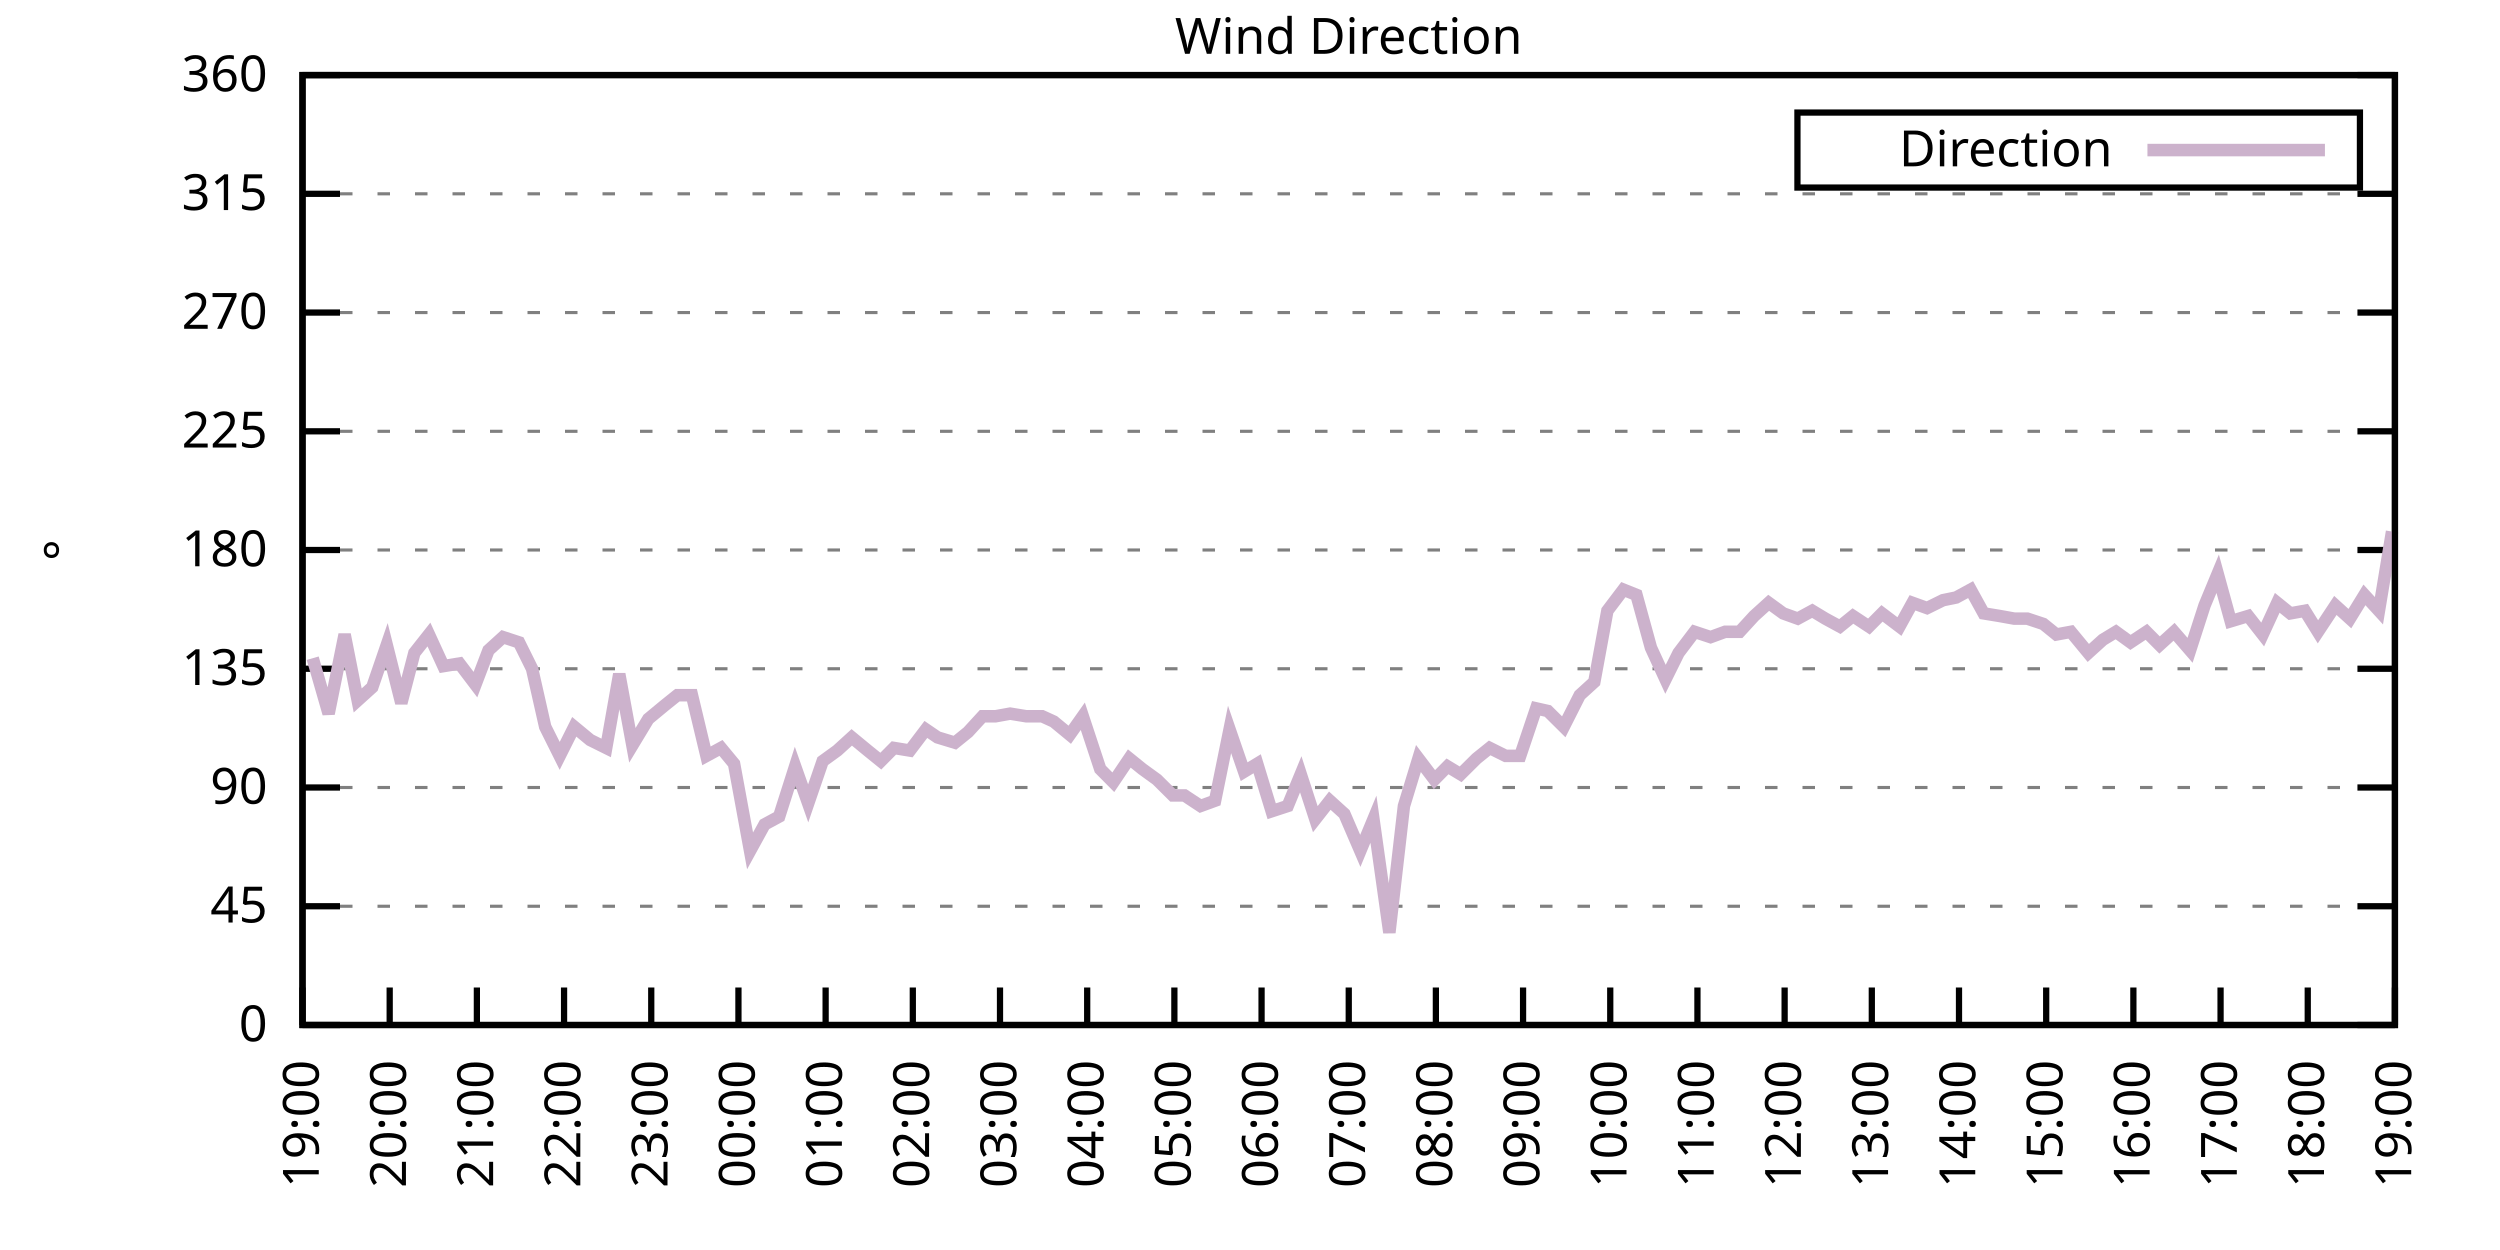
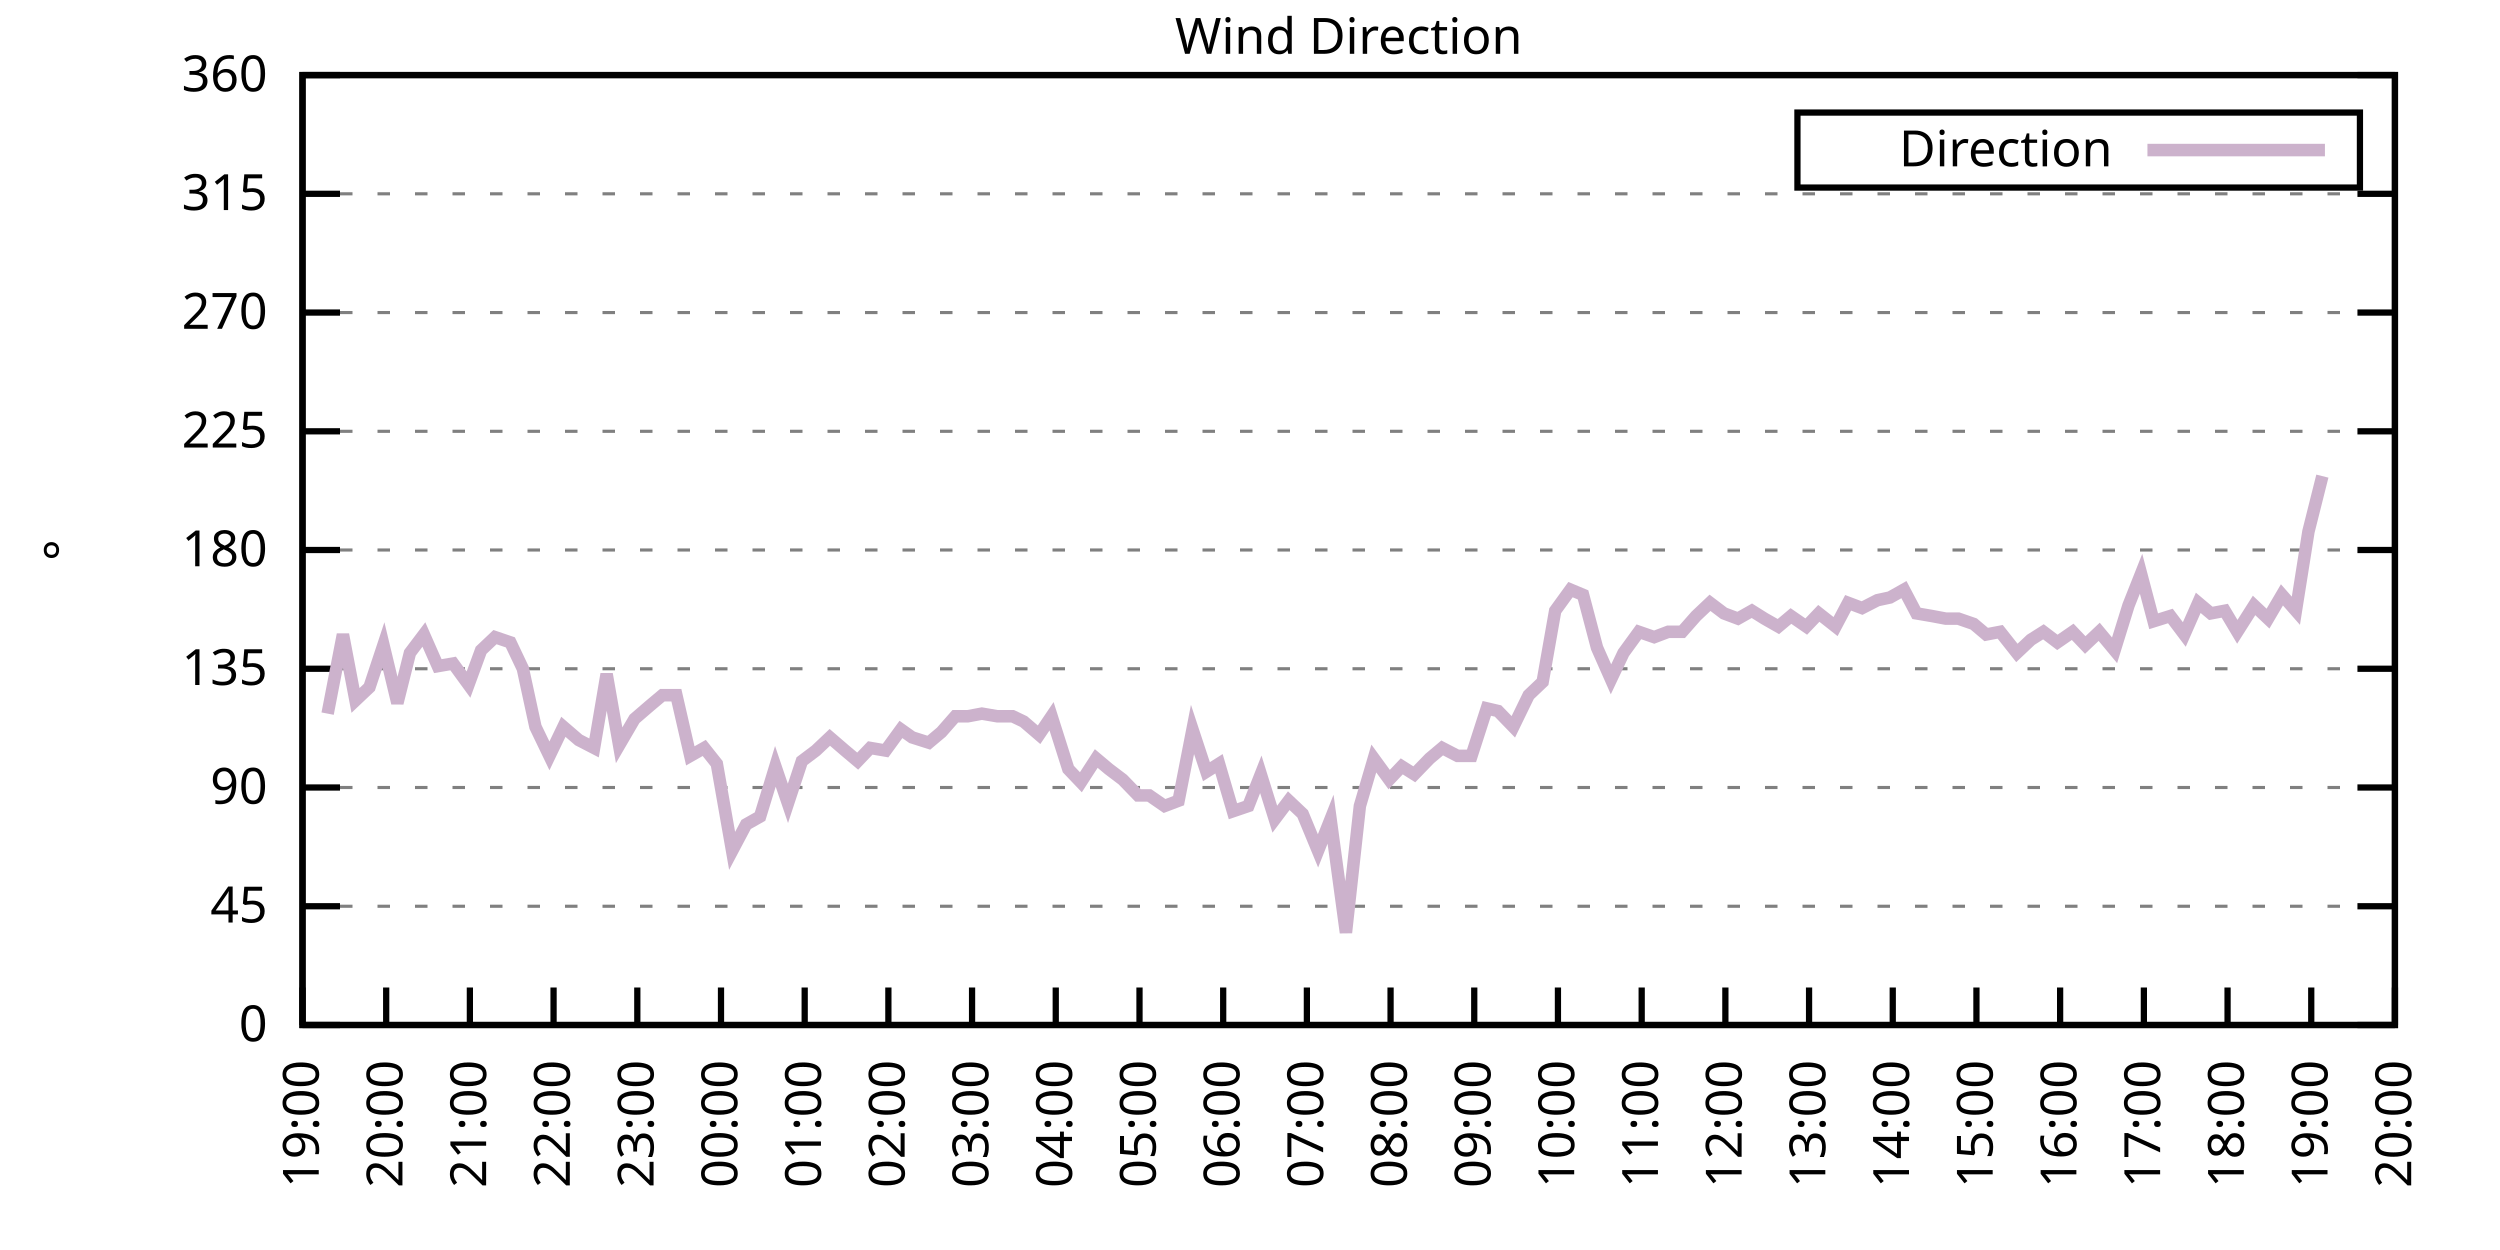
<svg xmlns="http://www.w3.org/2000/svg" xmlns:xlink="http://www.w3.org/1999/xlink" width="400" height="200" viewBox="0 0 400 200">
  <g id="gnuplot_canvas">
    <rect x="0" y="0" width="400" height="200" fill="none" />
    <defs>
      <circle id="gpDot" r="0.5" stroke-width="0.5" stroke="currentColor" />
      <path id="gpPt0" stroke-width="0.333" stroke="currentColor" d="M-1,0 h2 M0,-1 v2" />
      <path id="gpPt1" stroke-width="0.333" stroke="currentColor" d="M-1,-1 L1,1 M1,-1 L-1,1" />
      <path id="gpPt2" stroke-width="0.333" stroke="currentColor" d="M-1,0 L1,0 M0,-1 L0,1 M-1,-1 L1,1 M-1,1 L1,-1" />
      <rect id="gpPt3" stroke-width="0.333" stroke="currentColor" x="-1" y="-1" width="2" height="2" />
      <rect id="gpPt4" stroke-width="0.333" stroke="currentColor" fill="currentColor" x="-1" y="-1" width="2" height="2" />
      <circle id="gpPt5" stroke-width="0.333" stroke="currentColor" cx="0" cy="0" r="1" />
      <use xlink:href="#gpPt5" id="gpPt6" fill="currentColor" stroke="none" />
      <path id="gpPt7" stroke-width="0.333" stroke="currentColor" d="M0,-1.33 L-1.33,0.67 L1.33,0.67 z" />
      <use xlink:href="#gpPt7" id="gpPt8" fill="currentColor" stroke="none" />
      <use xlink:href="#gpPt7" id="gpPt9" stroke="currentColor" transform="rotate(180)" />
      <use xlink:href="#gpPt9" id="gpPt10" fill="currentColor" stroke="none" />
      <use xlink:href="#gpPt3" id="gpPt11" stroke="currentColor" transform="rotate(45)" />
      <use xlink:href="#gpPt11" id="gpPt12" fill="currentColor" stroke="none" />
      <path id="gpPt13" stroke-width="0.333" stroke="currentColor" d="M0,1.330 L1.265,0.411 L0.782,-1.067 L-0.782,-1.076 L-1.265,0.411 z" />
      <use xlink:href="#gpPt13" id="gpPt14" fill="currentColor" stroke="none" />
      <filter id="textbox" filterUnits="objectBoundingBox" x="0" y="0" height="1" width="1">
        <feFlood flood-color="white" flood-opacity="1" result="bgnd" />
        <feComposite in="SourceGraphic" in2="bgnd" operator="atop" />
      </filter>
      <filter id="greybox" filterUnits="objectBoundingBox" x="0" y="0" height="1" width="1">
        <feFlood flood-color="lightgrey" flood-opacity="1" result="grey" />
        <feComposite in="SourceGraphic" in2="grey" operator="atop" />
      </filter>
    </defs>
    <g fill="none" color="white" stroke="currentColor" stroke-width="1.00" stroke-linecap="butt" stroke-linejoin="miter">
</g>
    <g fill="none" color="black" stroke="currentColor" stroke-width="1.00" stroke-linecap="butt" stroke-linejoin="miter">
      <g stroke="none" shape-rendering="crispEdges">
        <polygon fill="rgb(255, 255, 255)" points="48.40,164.00 383.18,164.00 383.18,12.02 48.40,12.02 " />
      </g>
    </g>
    <g fill="none" color="black" stroke="currentColor" stroke-width="1.00" stroke-linecap="butt" stroke-linejoin="miter">
</g>
    <g fill="none" color="black" stroke="black" stroke-width="0.50" stroke-linecap="butt" stroke-linejoin="miter">
</g>
    <g fill="none" color="gray" stroke="currentColor" stroke-width="0.50" stroke-linecap="butt" stroke-linejoin="miter">
      <path stroke="gray" stroke-dasharray="2,4" class="gridline" d="M48.40,164.00 L383.19,164.00  " />
    </g>
    <g fill="none" color="gray" stroke="gray" stroke-width="1.00" stroke-linecap="butt" stroke-linejoin="miter">
</g>
    <g fill="none" color="black" stroke="currentColor" stroke-width="1.00" stroke-linecap="butt" stroke-linejoin="miter">
      <path stroke="black" d="M48.40,164.00 L54.40,164.00 M383.19,164.00 L377.19,164.00  " />
      <g transform="translate(42.80,166.60)" stroke="none" fill="black" font-family="Sans" font-size="8.00" text-anchor="end">
        <text>
          <tspan font-family="Sans"> 0</tspan>
        </text>
      </g>
    </g>
    <g fill="none" color="black" stroke="currentColor" stroke-width="1.00" stroke-linecap="butt" stroke-linejoin="miter">
</g>
    <g fill="none" color="black" stroke="black" stroke-width="0.50" stroke-linecap="butt" stroke-linejoin="miter">
</g>
    <g fill="none" color="gray" stroke="currentColor" stroke-width="0.50" stroke-linecap="butt" stroke-linejoin="miter">
      <path stroke="gray" stroke-dasharray="2,4" class="gridline" d="M48.40,145.00 L383.19,145.00  " />
    </g>
    <g fill="none" color="gray" stroke="gray" stroke-width="1.00" stroke-linecap="butt" stroke-linejoin="miter">
</g>
    <g fill="none" color="black" stroke="currentColor" stroke-width="1.00" stroke-linecap="butt" stroke-linejoin="miter">
      <path stroke="black" d="M48.40,145.00 L54.40,145.00 M383.19,145.00 L377.19,145.00  " />
      <g transform="translate(42.80,147.60)" stroke="none" fill="black" font-family="Sans" font-size="8.00" text-anchor="end">
        <text>
          <tspan font-family="Sans"> 45</tspan>
        </text>
      </g>
    </g>
    <g fill="none" color="black" stroke="currentColor" stroke-width="1.00" stroke-linecap="butt" stroke-linejoin="miter">
</g>
    <g fill="none" color="black" stroke="black" stroke-width="0.50" stroke-linecap="butt" stroke-linejoin="miter">
</g>
    <g fill="none" color="gray" stroke="currentColor" stroke-width="0.50" stroke-linecap="butt" stroke-linejoin="miter">
      <path stroke="gray" stroke-dasharray="2,4" class="gridline" d="M48.40,126.00 L383.19,126.00  " />
    </g>
    <g fill="none" color="gray" stroke="gray" stroke-width="1.00" stroke-linecap="butt" stroke-linejoin="miter">
</g>
    <g fill="none" color="black" stroke="currentColor" stroke-width="1.00" stroke-linecap="butt" stroke-linejoin="miter">
      <path stroke="black" d="M48.40,126.00 L54.40,126.00 M383.19,126.00 L377.19,126.00  " />
      <g transform="translate(42.80,128.60)" stroke="none" fill="black" font-family="Sans" font-size="8.00" text-anchor="end">
        <text>
          <tspan font-family="Sans"> 90</tspan>
        </text>
      </g>
    </g>
    <g fill="none" color="black" stroke="currentColor" stroke-width="1.00" stroke-linecap="butt" stroke-linejoin="miter">
</g>
    <g fill="none" color="black" stroke="black" stroke-width="0.50" stroke-linecap="butt" stroke-linejoin="miter">
</g>
    <g fill="none" color="gray" stroke="currentColor" stroke-width="0.50" stroke-linecap="butt" stroke-linejoin="miter">
      <path stroke="gray" stroke-dasharray="2,4" class="gridline" d="M48.40,107.00 L383.19,107.00  " />
    </g>
    <g fill="none" color="gray" stroke="gray" stroke-width="1.00" stroke-linecap="butt" stroke-linejoin="miter">
</g>
    <g fill="none" color="black" stroke="currentColor" stroke-width="1.00" stroke-linecap="butt" stroke-linejoin="miter">
      <path stroke="black" d="M48.40,107.00 L54.40,107.00 M383.19,107.00 L377.19,107.00  " />
      <g transform="translate(42.80,109.60)" stroke="none" fill="black" font-family="Sans" font-size="8.00" text-anchor="end">
        <text>
          <tspan font-family="Sans"> 135</tspan>
        </text>
      </g>
    </g>
    <g fill="none" color="black" stroke="currentColor" stroke-width="1.00" stroke-linecap="butt" stroke-linejoin="miter">
</g>
    <g fill="none" color="black" stroke="black" stroke-width="0.50" stroke-linecap="butt" stroke-linejoin="miter">
</g>
    <g fill="none" color="gray" stroke="currentColor" stroke-width="0.50" stroke-linecap="butt" stroke-linejoin="miter">
      <path stroke="gray" stroke-dasharray="2,4" class="gridline" d="M48.40,88.00 L383.19,88.00  " />
    </g>
    <g fill="none" color="gray" stroke="gray" stroke-width="1.00" stroke-linecap="butt" stroke-linejoin="miter">
</g>
    <g fill="none" color="black" stroke="currentColor" stroke-width="1.00" stroke-linecap="butt" stroke-linejoin="miter">
      <path stroke="black" d="M48.40,88.00 L54.40,88.00 M383.19,88.00 L377.19,88.00  " />
      <g transform="translate(42.80,90.60)" stroke="none" fill="black" font-family="Sans" font-size="8.00" text-anchor="end">
        <text>
          <tspan font-family="Sans"> 180</tspan>
        </text>
      </g>
    </g>
    <g fill="none" color="black" stroke="currentColor" stroke-width="1.00" stroke-linecap="butt" stroke-linejoin="miter">
</g>
    <g fill="none" color="black" stroke="black" stroke-width="0.50" stroke-linecap="butt" stroke-linejoin="miter">
</g>
    <g fill="none" color="gray" stroke="currentColor" stroke-width="0.50" stroke-linecap="butt" stroke-linejoin="miter">
      <path stroke="gray" stroke-dasharray="2,4" class="gridline" d="M48.40,69.01 L383.19,69.01  " />
    </g>
    <g fill="none" color="gray" stroke="gray" stroke-width="1.00" stroke-linecap="butt" stroke-linejoin="miter">
</g>
    <g fill="none" color="black" stroke="currentColor" stroke-width="1.00" stroke-linecap="butt" stroke-linejoin="miter">
      <path stroke="black" d="M48.40,69.01 L54.40,69.01 M383.19,69.01 L377.19,69.01  " />
      <g transform="translate(42.80,71.61)" stroke="none" fill="black" font-family="Sans" font-size="8.00" text-anchor="end">
        <text>
          <tspan font-family="Sans"> 225</tspan>
        </text>
      </g>
    </g>
    <g fill="none" color="black" stroke="currentColor" stroke-width="1.00" stroke-linecap="butt" stroke-linejoin="miter">
</g>
    <g fill="none" color="black" stroke="black" stroke-width="0.50" stroke-linecap="butt" stroke-linejoin="miter">
</g>
    <g fill="none" color="gray" stroke="currentColor" stroke-width="0.50" stroke-linecap="butt" stroke-linejoin="miter">
      <path stroke="gray" stroke-dasharray="2,4" class="gridline" d="M48.40,50.01 L383.19,50.01  " />
    </g>
    <g fill="none" color="gray" stroke="gray" stroke-width="1.00" stroke-linecap="butt" stroke-linejoin="miter">
</g>
    <g fill="none" color="black" stroke="currentColor" stroke-width="1.00" stroke-linecap="butt" stroke-linejoin="miter">
      <path stroke="black" d="M48.40,50.01 L54.40,50.01 M383.19,50.01 L377.19,50.01  " />
      <g transform="translate(42.80,52.61)" stroke="none" fill="black" font-family="Sans" font-size="8.00" text-anchor="end">
        <text>
          <tspan font-family="Sans"> 270</tspan>
        </text>
      </g>
    </g>
    <g fill="none" color="black" stroke="currentColor" stroke-width="1.00" stroke-linecap="butt" stroke-linejoin="miter">
</g>
    <g fill="none" color="black" stroke="black" stroke-width="0.50" stroke-linecap="butt" stroke-linejoin="miter">
</g>
    <g fill="none" color="gray" stroke="currentColor" stroke-width="0.50" stroke-linecap="butt" stroke-linejoin="miter">
      <path stroke="gray" stroke-dasharray="2,4" class="gridline" d="M48.40,31.01 L383.19,31.01  " />
    </g>
    <g fill="none" color="gray" stroke="gray" stroke-width="1.00" stroke-linecap="butt" stroke-linejoin="miter">
</g>
    <g fill="none" color="black" stroke="currentColor" stroke-width="1.00" stroke-linecap="butt" stroke-linejoin="miter">
      <path stroke="black" d="M48.40,31.01 L54.40,31.01 M383.19,31.01 L377.19,31.01  " />
      <g transform="translate(42.80,33.61)" stroke="none" fill="black" font-family="Sans" font-size="8.00" text-anchor="end">
        <text>
          <tspan font-family="Sans"> 315</tspan>
        </text>
      </g>
    </g>
    <g fill="none" color="black" stroke="currentColor" stroke-width="1.00" stroke-linecap="butt" stroke-linejoin="miter">
</g>
    <g fill="none" color="black" stroke="black" stroke-width="0.50" stroke-linecap="butt" stroke-linejoin="miter">
</g>
    <g fill="none" color="gray" stroke="currentColor" stroke-width="0.50" stroke-linecap="butt" stroke-linejoin="miter">
      <path stroke="gray" stroke-dasharray="2,4" class="gridline" d="M48.40,12.01 L383.19,12.01  " />
    </g>
    <g fill="none" color="gray" stroke="gray" stroke-width="1.00" stroke-linecap="butt" stroke-linejoin="miter">
</g>
    <g fill="none" color="black" stroke="currentColor" stroke-width="1.00" stroke-linecap="butt" stroke-linejoin="miter">
      <path stroke="black" d="M48.40,12.01 L54.40,12.01 M383.19,12.01 L377.19,12.01  " />
      <g transform="translate(42.80,14.61)" stroke="none" fill="black" font-family="Sans" font-size="8.00" text-anchor="end">
        <text>
          <tspan font-family="Sans"> 360</tspan>
        </text>
      </g>
    </g>
    <g fill="none" color="black" stroke="currentColor" stroke-width="1.00" stroke-linecap="butt" stroke-linejoin="miter">
      <path stroke="black" d="M48.40,164.00 L48.40,158.00  " />
      <g transform="translate(51.00,169.60) rotate(270.00)" stroke="none" fill="black" font-family="Sans" font-size="8.00" text-anchor="end">
        <text>
          <tspan font-family="Sans">19:00</tspan>
        </text>
      </g>
    </g>
    <g fill="none" color="black" stroke="currentColor" stroke-width="1.00" stroke-linecap="butt" stroke-linejoin="miter">
-       <path stroke="black" d="M62.35,164.00 L62.35,158.00  " />
-       <g transform="translate(64.95,169.60) rotate(270.00)" stroke="none" fill="black" font-family="Sans" font-size="8.00" text-anchor="end">
+       <path stroke="black" d="M61.79,164.00 L61.79,158.00  " />
+       <g transform="translate(64.39,169.60) rotate(270.00)" stroke="none" fill="black" font-family="Sans" font-size="8.00" text-anchor="end">
        <text>
          <tspan font-family="Sans">20:00</tspan>
        </text>
      </g>
    </g>
    <g fill="none" color="black" stroke="currentColor" stroke-width="1.00" stroke-linecap="butt" stroke-linejoin="miter">
-       <path stroke="black" d="M76.30,164.00 L76.30,158.00  " />
-       <g transform="translate(78.90,169.60) rotate(270.00)" stroke="none" fill="black" font-family="Sans" font-size="8.00" text-anchor="end">
+       <path stroke="black" d="M75.18,164.00 L75.18,158.00  " />
+       <g transform="translate(77.78,169.60) rotate(270.00)" stroke="none" fill="black" font-family="Sans" font-size="8.00" text-anchor="end">
        <text>
          <tspan font-family="Sans">21:00</tspan>
        </text>
      </g>
    </g>
    <g fill="none" color="black" stroke="currentColor" stroke-width="1.00" stroke-linecap="butt" stroke-linejoin="miter">
-       <path stroke="black" d="M90.25,164.00 L90.25,158.00  " />
-       <g transform="translate(92.85,169.60) rotate(270.00)" stroke="none" fill="black" font-family="Sans" font-size="8.00" text-anchor="end">
+       <path stroke="black" d="M88.57,164.00 L88.57,158.00  " />
+       <g transform="translate(91.17,169.60) rotate(270.00)" stroke="none" fill="black" font-family="Sans" font-size="8.00" text-anchor="end">
        <text>
          <tspan font-family="Sans">22:00</tspan>
        </text>
      </g>
    </g>
    <g fill="none" color="black" stroke="currentColor" stroke-width="1.00" stroke-linecap="butt" stroke-linejoin="miter">
-       <path stroke="black" d="M104.20,164.00 L104.20,158.00  " />
-       <g transform="translate(106.80,169.60) rotate(270.00)" stroke="none" fill="black" font-family="Sans" font-size="8.00" text-anchor="end">
+       <path stroke="black" d="M101.97,164.00 L101.97,158.00  " />
+       <g transform="translate(104.57,169.60) rotate(270.00)" stroke="none" fill="black" font-family="Sans" font-size="8.00" text-anchor="end">
        <text>
          <tspan font-family="Sans">23:00</tspan>
        </text>
      </g>
    </g>
    <g fill="none" color="black" stroke="currentColor" stroke-width="1.00" stroke-linecap="butt" stroke-linejoin="miter">
-       <path stroke="black" d="M118.15,164.00 L118.15,158.00  " />
-       <g transform="translate(120.75,169.60) rotate(270.00)" stroke="none" fill="black" font-family="Sans" font-size="8.00" text-anchor="end">
+       <path stroke="black" d="M115.36,164.00 L115.36,158.00  " />
+       <g transform="translate(117.96,169.60) rotate(270.00)" stroke="none" fill="black" font-family="Sans" font-size="8.00" text-anchor="end">
        <text>
          <tspan font-family="Sans">00:00</tspan>
        </text>
      </g>
    </g>
    <g fill="none" color="black" stroke="currentColor" stroke-width="1.00" stroke-linecap="butt" stroke-linejoin="miter">
-       <path stroke="black" d="M132.10,164.00 L132.10,158.00  " />
-       <g transform="translate(134.70,169.60) rotate(270.00)" stroke="none" fill="black" font-family="Sans" font-size="8.00" text-anchor="end">
+       <path stroke="black" d="M128.75,164.00 L128.75,158.00  " />
+       <g transform="translate(131.35,169.60) rotate(270.00)" stroke="none" fill="black" font-family="Sans" font-size="8.00" text-anchor="end">
        <text>
          <tspan font-family="Sans">01:00</tspan>
        </text>
      </g>
    </g>
    <g fill="none" color="black" stroke="currentColor" stroke-width="1.00" stroke-linecap="butt" stroke-linejoin="miter">
-       <path stroke="black" d="M146.05,164.00 L146.05,158.00  " />
-       <g transform="translate(148.65,169.60) rotate(270.00)" stroke="none" fill="black" font-family="Sans" font-size="8.00" text-anchor="end">
+       <path stroke="black" d="M142.14,164.00 L142.14,158.00  " />
+       <g transform="translate(144.74,169.60) rotate(270.00)" stroke="none" fill="black" font-family="Sans" font-size="8.00" text-anchor="end">
        <text>
          <tspan font-family="Sans">02:00</tspan>
        </text>
      </g>
    </g>
    <g fill="none" color="black" stroke="currentColor" stroke-width="1.00" stroke-linecap="butt" stroke-linejoin="miter">
-       <path stroke="black" d="M160.00,164.00 L160.00,158.00  " />
-       <g transform="translate(162.60,169.60) rotate(270.00)" stroke="none" fill="black" font-family="Sans" font-size="8.00" text-anchor="end">
+       <path stroke="black" d="M155.53,164.00 L155.53,158.00  " />
+       <g transform="translate(158.13,169.60) rotate(270.00)" stroke="none" fill="black" font-family="Sans" font-size="8.00" text-anchor="end">
        <text>
          <tspan font-family="Sans">03:00</tspan>
        </text>
      </g>
    </g>
    <g fill="none" color="black" stroke="currentColor" stroke-width="1.00" stroke-linecap="butt" stroke-linejoin="miter">
-       <path stroke="black" d="M173.95,164.00 L173.95,158.00  " />
-       <g transform="translate(176.55,169.60) rotate(270.00)" stroke="none" fill="black" font-family="Sans" font-size="8.00" text-anchor="end">
+       <path stroke="black" d="M168.92,164.00 L168.92,158.00  " />
+       <g transform="translate(171.52,169.60) rotate(270.00)" stroke="none" fill="black" font-family="Sans" font-size="8.00" text-anchor="end">
        <text>
          <tspan font-family="Sans">04:00</tspan>
        </text>
      </g>
    </g>
    <g fill="none" color="black" stroke="currentColor" stroke-width="1.00" stroke-linecap="butt" stroke-linejoin="miter">
-       <path stroke="black" d="M187.90,164.00 L187.90,158.00  " />
-       <g transform="translate(190.50,169.60) rotate(270.00)" stroke="none" fill="black" font-family="Sans" font-size="8.00" text-anchor="end">
+       <path stroke="black" d="M182.32,164.00 L182.32,158.00  " />
+       <g transform="translate(184.92,169.60) rotate(270.00)" stroke="none" fill="black" font-family="Sans" font-size="8.00" text-anchor="end">
        <text>
          <tspan font-family="Sans">05:00</tspan>
        </text>
      </g>
    </g>
    <g fill="none" color="black" stroke="currentColor" stroke-width="1.00" stroke-linecap="butt" stroke-linejoin="miter">
-       <path stroke="black" d="M201.85,164.00 L201.85,158.00  " />
-       <g transform="translate(204.45,169.60) rotate(270.00)" stroke="none" fill="black" font-family="Sans" font-size="8.00" text-anchor="end">
+       <path stroke="black" d="M195.71,164.00 L195.71,158.00  " />
+       <g transform="translate(198.31,169.60) rotate(270.00)" stroke="none" fill="black" font-family="Sans" font-size="8.00" text-anchor="end">
        <text>
          <tspan font-family="Sans">06:00</tspan>
        </text>
      </g>
    </g>
    <g fill="none" color="black" stroke="currentColor" stroke-width="1.00" stroke-linecap="butt" stroke-linejoin="miter">
-       <path stroke="black" d="M215.80,164.00 L215.80,158.00  " />
-       <g transform="translate(218.40,169.60) rotate(270.00)" stroke="none" fill="black" font-family="Sans" font-size="8.00" text-anchor="end">
+       <path stroke="black" d="M209.10,164.00 L209.10,158.00  " />
+       <g transform="translate(211.70,169.60) rotate(270.00)" stroke="none" fill="black" font-family="Sans" font-size="8.00" text-anchor="end">
        <text>
          <tspan font-family="Sans">07:00</tspan>
        </text>
      </g>
    </g>
    <g fill="none" color="black" stroke="currentColor" stroke-width="1.00" stroke-linecap="butt" stroke-linejoin="miter">
-       <path stroke="black" d="M229.74,164.00 L229.74,158.00  " />
-       <g transform="translate(232.34,169.60) rotate(270.00)" stroke="none" fill="black" font-family="Sans" font-size="8.00" text-anchor="end">
+       <path stroke="black" d="M222.49,164.00 L222.49,158.00  " />
+       <g transform="translate(225.09,169.60) rotate(270.00)" stroke="none" fill="black" font-family="Sans" font-size="8.00" text-anchor="end">
        <text>
          <tspan font-family="Sans">08:00</tspan>
        </text>
      </g>
    </g>
    <g fill="none" color="black" stroke="currentColor" stroke-width="1.00" stroke-linecap="butt" stroke-linejoin="miter">
-       <path stroke="black" d="M243.69,164.00 L243.69,158.00  " />
-       <g transform="translate(246.29,169.60) rotate(270.00)" stroke="none" fill="black" font-family="Sans" font-size="8.00" text-anchor="end">
+       <path stroke="black" d="M235.88,164.00 L235.88,158.00  " />
+       <g transform="translate(238.48,169.60) rotate(270.00)" stroke="none" fill="black" font-family="Sans" font-size="8.00" text-anchor="end">
        <text>
          <tspan font-family="Sans">09:00</tspan>
        </text>
      </g>
    </g>
    <g fill="none" color="black" stroke="currentColor" stroke-width="1.00" stroke-linecap="butt" stroke-linejoin="miter">
-       <path stroke="black" d="M257.64,164.00 L257.64,158.00  " />
-       <g transform="translate(260.24,169.60) rotate(270.00)" stroke="none" fill="black" font-family="Sans" font-size="8.00" text-anchor="end">
+       <path stroke="black" d="M249.27,164.00 L249.27,158.00  " />
+       <g transform="translate(251.87,169.60) rotate(270.00)" stroke="none" fill="black" font-family="Sans" font-size="8.00" text-anchor="end">
        <text>
          <tspan font-family="Sans">10:00</tspan>
        </text>
      </g>
    </g>
    <g fill="none" color="black" stroke="currentColor" stroke-width="1.00" stroke-linecap="butt" stroke-linejoin="miter">
-       <path stroke="black" d="M271.59,164.00 L271.59,158.00  " />
-       <g transform="translate(274.19,169.60) rotate(270.00)" stroke="none" fill="black" font-family="Sans" font-size="8.00" text-anchor="end">
+       <path stroke="black" d="M262.67,164.00 L262.67,158.00  " />
+       <g transform="translate(265.27,169.60) rotate(270.00)" stroke="none" fill="black" font-family="Sans" font-size="8.00" text-anchor="end">
        <text>
          <tspan font-family="Sans">11:00</tspan>
        </text>
      </g>
    </g>
    <g fill="none" color="black" stroke="currentColor" stroke-width="1.00" stroke-linecap="butt" stroke-linejoin="miter">
-       <path stroke="black" d="M285.54,164.00 L285.54,158.00  " />
-       <g transform="translate(288.14,169.60) rotate(270.00)" stroke="none" fill="black" font-family="Sans" font-size="8.00" text-anchor="end">
+       <path stroke="black" d="M276.06,164.00 L276.06,158.00  " />
+       <g transform="translate(278.66,169.60) rotate(270.00)" stroke="none" fill="black" font-family="Sans" font-size="8.00" text-anchor="end">
        <text>
          <tspan font-family="Sans">12:00</tspan>
        </text>
      </g>
    </g>
    <g fill="none" color="black" stroke="currentColor" stroke-width="1.00" stroke-linecap="butt" stroke-linejoin="miter">
-       <path stroke="black" d="M299.49,164.00 L299.49,158.00  " />
-       <g transform="translate(302.09,169.60) rotate(270.00)" stroke="none" fill="black" font-family="Sans" font-size="8.00" text-anchor="end">
+       <path stroke="black" d="M289.45,164.00 L289.45,158.00  " />
+       <g transform="translate(292.05,169.60) rotate(270.00)" stroke="none" fill="black" font-family="Sans" font-size="8.00" text-anchor="end">
        <text>
          <tspan font-family="Sans">13:00</tspan>
        </text>
      </g>
    </g>
    <g fill="none" color="black" stroke="currentColor" stroke-width="1.00" stroke-linecap="butt" stroke-linejoin="miter">
-       <path stroke="black" d="M313.44,164.00 L313.44,158.00  " />
-       <g transform="translate(316.04,169.60) rotate(270.00)" stroke="none" fill="black" font-family="Sans" font-size="8.00" text-anchor="end">
+       <path stroke="black" d="M302.84,164.00 L302.84,158.00  " />
+       <g transform="translate(305.44,169.60) rotate(270.00)" stroke="none" fill="black" font-family="Sans" font-size="8.00" text-anchor="end">
        <text>
          <tspan font-family="Sans">14:00</tspan>
        </text>
      </g>
    </g>
    <g fill="none" color="black" stroke="currentColor" stroke-width="1.00" stroke-linecap="butt" stroke-linejoin="miter">
-       <path stroke="black" d="M327.39,164.00 L327.39,158.00  " />
-       <g transform="translate(329.99,169.60) rotate(270.00)" stroke="none" fill="black" font-family="Sans" font-size="8.00" text-anchor="end">
+       <path stroke="black" d="M316.23,164.00 L316.23,158.00  " />
+       <g transform="translate(318.83,169.60) rotate(270.00)" stroke="none" fill="black" font-family="Sans" font-size="8.00" text-anchor="end">
        <text>
          <tspan font-family="Sans">15:00</tspan>
        </text>
      </g>
    </g>
    <g fill="none" color="black" stroke="currentColor" stroke-width="1.00" stroke-linecap="butt" stroke-linejoin="miter">
-       <path stroke="black" d="M341.34,164.00 L341.34,158.00  " />
-       <g transform="translate(343.94,169.60) rotate(270.00)" stroke="none" fill="black" font-family="Sans" font-size="8.00" text-anchor="end">
+       <path stroke="black" d="M329.62,164.00 L329.62,158.00  " />
+       <g transform="translate(332.22,169.60) rotate(270.00)" stroke="none" fill="black" font-family="Sans" font-size="8.00" text-anchor="end">
        <text>
          <tspan font-family="Sans">16:00</tspan>
        </text>
      </g>
    </g>
    <g fill="none" color="black" stroke="currentColor" stroke-width="1.00" stroke-linecap="butt" stroke-linejoin="miter">
-       <path stroke="black" d="M355.29,164.00 L355.29,158.00  " />
-       <g transform="translate(357.89,169.60) rotate(270.00)" stroke="none" fill="black" font-family="Sans" font-size="8.00" text-anchor="end">
+       <path stroke="black" d="M343.02,164.00 L343.02,158.00  " />
+       <g transform="translate(345.62,169.60) rotate(270.00)" stroke="none" fill="black" font-family="Sans" font-size="8.00" text-anchor="end">
        <text>
          <tspan font-family="Sans">17:00</tspan>
        </text>
      </g>
    </g>
    <g fill="none" color="black" stroke="currentColor" stroke-width="1.00" stroke-linecap="butt" stroke-linejoin="miter">
-       <path stroke="black" d="M369.24,164.00 L369.24,158.00  " />
-       <g transform="translate(371.84,169.60) rotate(270.00)" stroke="none" fill="black" font-family="Sans" font-size="8.00" text-anchor="end">
+       <path stroke="black" d="M356.41,164.00 L356.41,158.00  " />
+       <g transform="translate(359.01,169.60) rotate(270.00)" stroke="none" fill="black" font-family="Sans" font-size="8.00" text-anchor="end">
        <text>
          <tspan font-family="Sans">18:00</tspan>
+         </text>
+       </g>
+     </g>
+     <g fill="none" color="black" stroke="currentColor" stroke-width="1.00" stroke-linecap="butt" stroke-linejoin="miter">
+       <path stroke="black" d="M369.80,164.00 L369.80,158.00  " />
+       <g transform="translate(372.40,169.60) rotate(270.00)" stroke="none" fill="black" font-family="Sans" font-size="8.00" text-anchor="end">
+         <text>
+           <tspan font-family="Sans">19:00</tspan>
        </text>
      </g>
    </g>
    <g fill="none" color="black" stroke="currentColor" stroke-width="1.00" stroke-linecap="butt" stroke-linejoin="miter">
      <path stroke="black" d="M383.19,164.00 L383.19,158.00  " />
      <g transform="translate(385.79,169.60) rotate(270.00)" stroke="none" fill="black" font-family="Sans" font-size="8.00" text-anchor="end">
        <text>
-           <tspan font-family="Sans">19:00</tspan>
+           <tspan font-family="Sans">20:00</tspan>
        </text>
      </g>
    </g>
    <g fill="none" color="black" stroke="currentColor" stroke-width="1.00" stroke-linecap="butt" stroke-linejoin="miter">
</g>
    <g fill="none" color="black" stroke="currentColor" stroke-width="1.00" stroke-linecap="butt" stroke-linejoin="miter">
      <path stroke="black" d="M48.40,12.01 L48.40,164.00 L383.19,164.00 L383.19,12.01 L48.40,12.01 Z  " />
    </g>
    <g fill="none" color="black" stroke="currentColor" stroke-width="1.00" stroke-linecap="butt" stroke-linejoin="miter">
</g>
    <g fill="none" color="black" stroke="currentColor" stroke-width="1.00" stroke-linecap="butt" stroke-linejoin="miter">
      <path stroke="black" d="M287.59,30.01 L287.59,18.01 L377.59,18.01 L377.59,30.01 L287.59,30.01 Z  " />
    </g>
    <g id="Wind_direction_plot_1">
      <g fill="none" color="white" stroke="black" stroke-width="2.00" stroke-linecap="butt" stroke-linejoin="miter">
</g>
      <g fill="none" color="black" stroke="currentColor" stroke-width="2.00" stroke-linecap="butt" stroke-linejoin="miter">
        <g transform="translate(337.99,26.61)" stroke="none" fill="black" font-family="Sans" font-size="8.00" text-anchor="end">
          <text>
            <tspan font-family="Sans">Direction</tspan>
          </text>
        </g>
      </g>
      <g fill="none" color="black" stroke="currentColor" stroke-width="2.00" stroke-linecap="butt" stroke-linejoin="miter">
-         <path stroke="rgb(204, 178, 204)" d="M343.59,24.01 L371.99,24.01 M50.03,105.31 L52.58,114.18 L55.14,101.52 L57.23,112.07 L59.56,109.96 L61.88,103.20   L64.21,112.49 L66.30,104.47 L68.63,101.52 L70.95,106.58 L73.51,106.16 L76.07,109.54 L78.16,104.05 L80.48,101.94   L83.04,102.78 L85.13,107.00 L87.23,116.29 L89.55,120.94 L91.88,116.29 L94.43,118.40 L96.99,119.67 L99.08,107.85   L101.18,119.25 L103.73,115.03 L106.29,112.91 L108.38,111.23 L110.71,111.23 L113.03,120.94 L115.36,119.67 L117.45,122.20   L120.01,136.14 L122.33,131.91 L124.66,130.65 L127.22,122.62 L129.31,128.54 L131.63,121.78 L133.96,120.09 L136.28,117.98   L138.84,120.09 L140.93,121.78 L143.02,119.67 L145.58,120.09 L148.14,116.71 L150.00,117.98 L152.79,118.83 L154.88,117.14   L157.21,114.60 L159.30,114.60 L161.62,114.18 L164.18,114.60 L166.74,114.60 L168.60,115.45 L171.16,117.56 L173.25,114.60   L176.04,123.05 L178.13,125.16 L180.69,121.36 L182.78,123.05 L185.11,124.74 L187.66,127.27 L189.52,127.27 L192.08,128.96   L194.41,128.11 L196.73,116.71 L199.06,123.47 L201.15,122.20 L203.47,129.80 L206.03,128.96 L208.12,123.89 L210.45,131.07   L212.77,128.11 L215.10,130.22 L217.65,136.14 L219.75,131.07 L222.30,149.22 L224.63,128.96 L226.95,121.36 L229.51,124.74   L231.60,122.62 L233.70,123.89 L236.25,121.36 L238.35,119.67 L240.90,120.94 L243.23,120.94 L245.79,113.34 L247.65,113.76   L250.20,116.29 L252.76,111.23 L255.09,109.11 L257.18,97.72 L259.74,94.34 L261.83,95.18 L264.15,103.63 L266.48,108.69   L268.57,104.47 L271.13,101.09 L273.69,101.94 L276.01,101.09 L278.34,101.09 L280.66,98.56 L282.99,96.45 L285.31,98.14   L287.64,98.98 L289.96,97.72 L292.05,98.98 L294.38,100.25 L296.47,98.56 L299.03,100.25 L301.12,98.14 L303.91,100.25   L306.00,96.45 L308.33,97.29 L310.88,96.03 L312.98,95.60 L315.30,94.34 L317.39,98.14 L319.95,98.56 L322.28,98.98   L324.37,98.98 L326.93,99.83 L329.02,101.52 L331.34,101.09 L334.13,104.47 L336.46,102.36 L338.55,101.09 L340.88,102.78   L343.43,101.09 L345.53,103.20 L347.85,101.09 L350.41,104.05 L352.73,96.87 L354.83,91.80 L356.92,99.40 L359.71,98.56   L362.03,101.52 L364.36,96.45 L366.45,98.14 L368.78,97.72 L370.87,101.09 L373.66,96.87 L375.98,98.98 L378.31,95.18   L380.63,97.72 L382.73,85.05  " />
+         <path stroke="rgb(204, 178, 204)" d="M343.59,24.01 L371.99,24.01 M52.42,114.18 L54.87,101.52 L56.88,112.07 L59.11,109.96 L61.35,103.20 L63.58,112.49   L65.59,104.47 L67.82,101.52 L70.05,106.58 L72.50,106.16 L74.96,109.54 L76.97,104.05 L79.20,101.94 L81.66,102.78   L83.66,107.00 L85.67,116.29 L87.91,120.94 L90.14,116.29 L92.59,118.40 L95.05,119.67 L97.06,107.85 L99.06,119.25   L101.52,115.03 L103.98,112.91 L105.98,111.23 L108.22,111.23 L110.45,120.94 L112.68,119.67 L114.69,122.20 L117.14,136.14   L119.38,131.91 L121.61,130.65 L124.06,122.62 L126.07,128.54 L128.30,121.78 L130.54,120.09 L132.77,117.98 L135.22,120.09   L137.23,121.78 L139.24,119.67 L141.69,120.09 L144.15,116.71 L145.94,117.98 L148.61,118.83 L150.62,117.14 L152.85,114.60   L154.86,114.60 L157.10,114.18 L159.55,114.60 L162.01,114.60 L163.79,115.45 L166.25,117.56 L168.25,114.60 L170.93,123.05   L172.94,125.16 L175.40,121.36 L177.41,123.05 L179.64,124.74 L182.09,127.27 L183.88,127.27 L186.33,128.96 L188.57,128.11   L190.80,116.71 L193.03,123.47 L195.04,122.20 L197.27,129.80 L199.73,128.96 L201.73,123.89 L203.97,131.07 L206.20,128.11   L208.43,130.22 L210.88,136.14 L212.89,131.07 L215.35,149.22 L217.58,128.96 L219.81,121.36 L222.27,124.74 L224.28,122.62   L226.29,123.89 L228.74,121.36 L230.75,119.67 L233.20,120.94 L235.44,120.94 L237.89,113.34 L239.68,113.76 L242.13,116.29   L244.59,111.23 L246.82,109.11 L248.83,97.72 L251.28,94.34 L253.29,95.18 L255.52,103.63 L257.76,108.69 L259.76,104.47   L262.22,101.09 L264.67,101.94 L266.91,101.09 L269.14,101.09 L271.37,98.56 L273.60,96.45 L275.83,98.14 L278.07,98.98   L280.30,97.72 L282.31,98.98 L284.54,100.25 L286.55,98.56 L289.00,100.25 L291.01,98.14 L293.69,100.25 L295.70,96.45   L297.93,97.29 L300.39,96.03 L302.39,95.60 L304.63,94.34 L306.63,98.14 L309.09,98.56 L311.32,98.98 L313.33,98.98   L315.79,99.83 L317.79,101.52 L320.03,101.09 L322.70,104.47 L324.94,102.36 L326.95,101.09 L329.18,102.78 L331.63,101.09   L333.64,103.20 L335.87,101.09 L338.33,104.05 L340.56,96.87 L342.57,91.80 L344.58,99.40 L347.26,98.56 L349.49,101.52   L351.72,96.45 L353.73,98.14 L355.96,97.72 L357.97,101.09 L360.65,96.87 L362.88,98.98 L365.11,95.18 L367.34,97.72   L369.35,85.05 L371.58,76.18  " />
      </g>
    </g>
    <g fill="none" color="black" stroke="currentColor" stroke-width="2.00" stroke-linecap="butt" stroke-linejoin="miter">
</g>
    <g fill="none" color="black" stroke="black" stroke-width="1.00" stroke-linecap="butt" stroke-linejoin="miter">
</g>
    <g fill="none" color="black" stroke="currentColor" stroke-width="1.00" stroke-linecap="butt" stroke-linejoin="miter">
      <path stroke="black" d="M48.40,12.01 L48.40,164.00 L383.19,164.00 L383.19,12.01 L48.40,12.01 Z  " />
      <g transform="translate(12.80,88.01) rotate(270.00)" stroke="none" fill="black" font-family="Sans" font-size="8.00" text-anchor="middle">
        <text>
          <tspan font-family="Sans">°</tspan>
        </text>
      </g>
    </g>
    <g fill="none" color="black" stroke="currentColor" stroke-width="1.00" stroke-linecap="butt" stroke-linejoin="miter">
</g>
    <g fill="none" color="black" stroke="currentColor" stroke-width="1.00" stroke-linecap="butt" stroke-linejoin="miter">
      <g transform="translate(215.79,8.61)" stroke="none" fill="black" font-family="Sans" font-size="8.00" text-anchor="middle">
        <text>
          <tspan font-family="Sans">Wind Direction</tspan>
        </text>
      </g>
    </g>
    <g fill="none" color="black" stroke="currentColor" stroke-width="1.00" stroke-linecap="butt" stroke-linejoin="miter">
</g>
  </g>
</svg>
